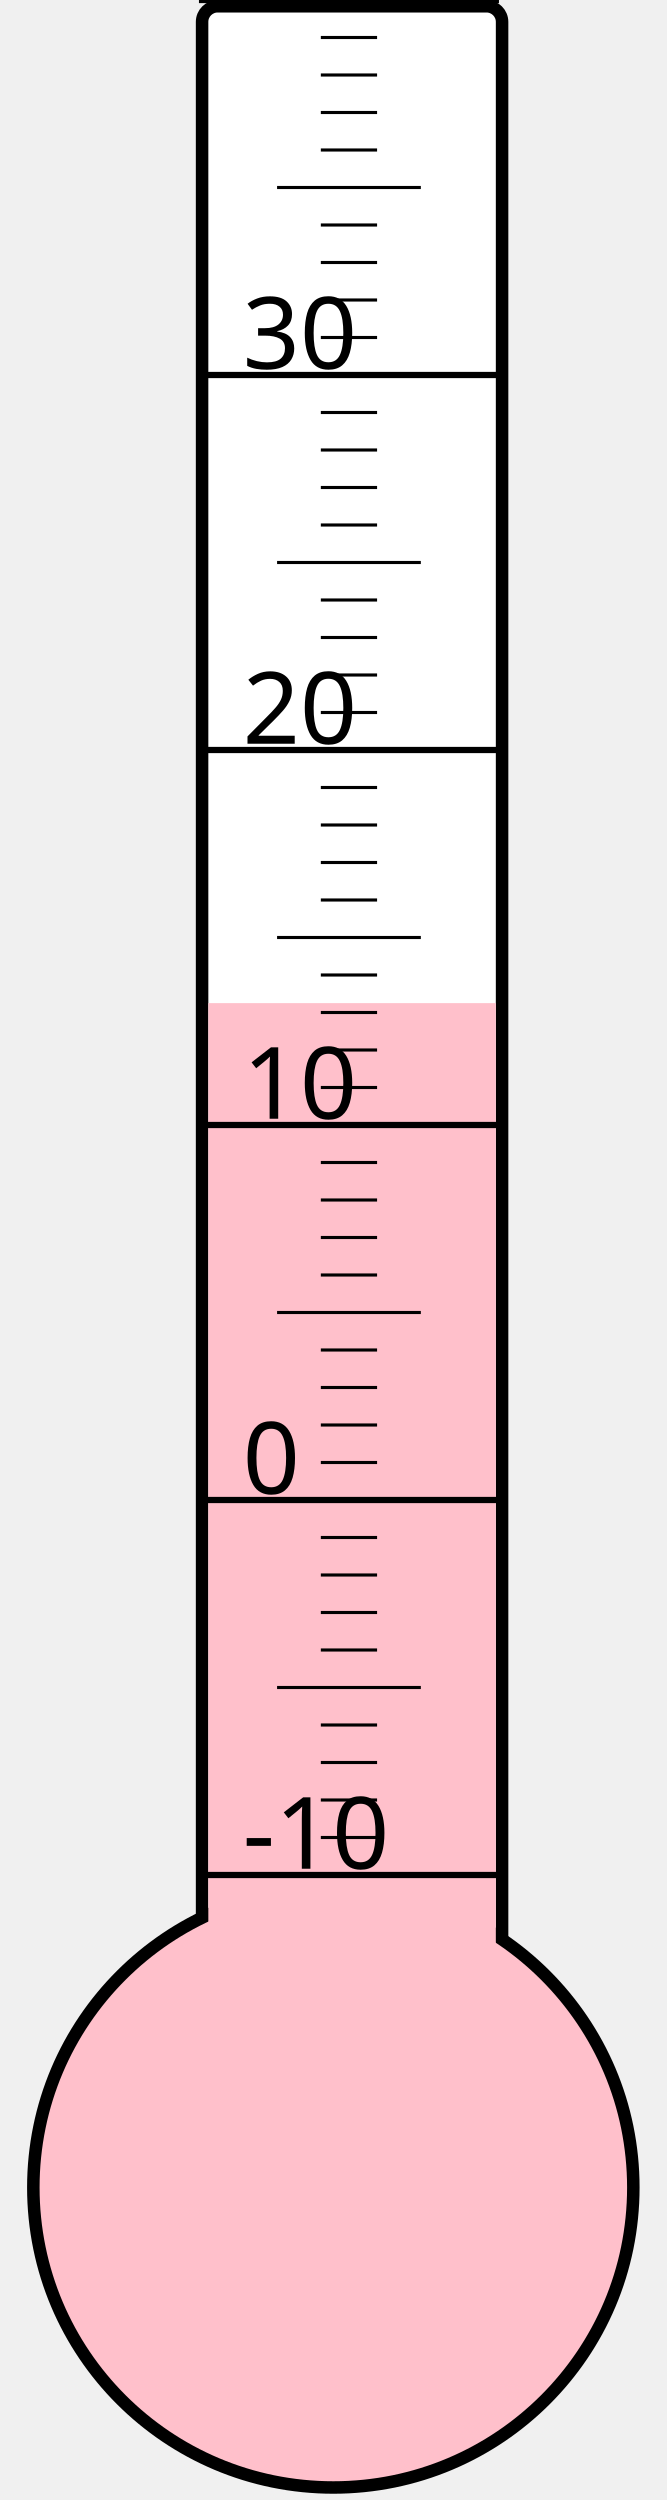
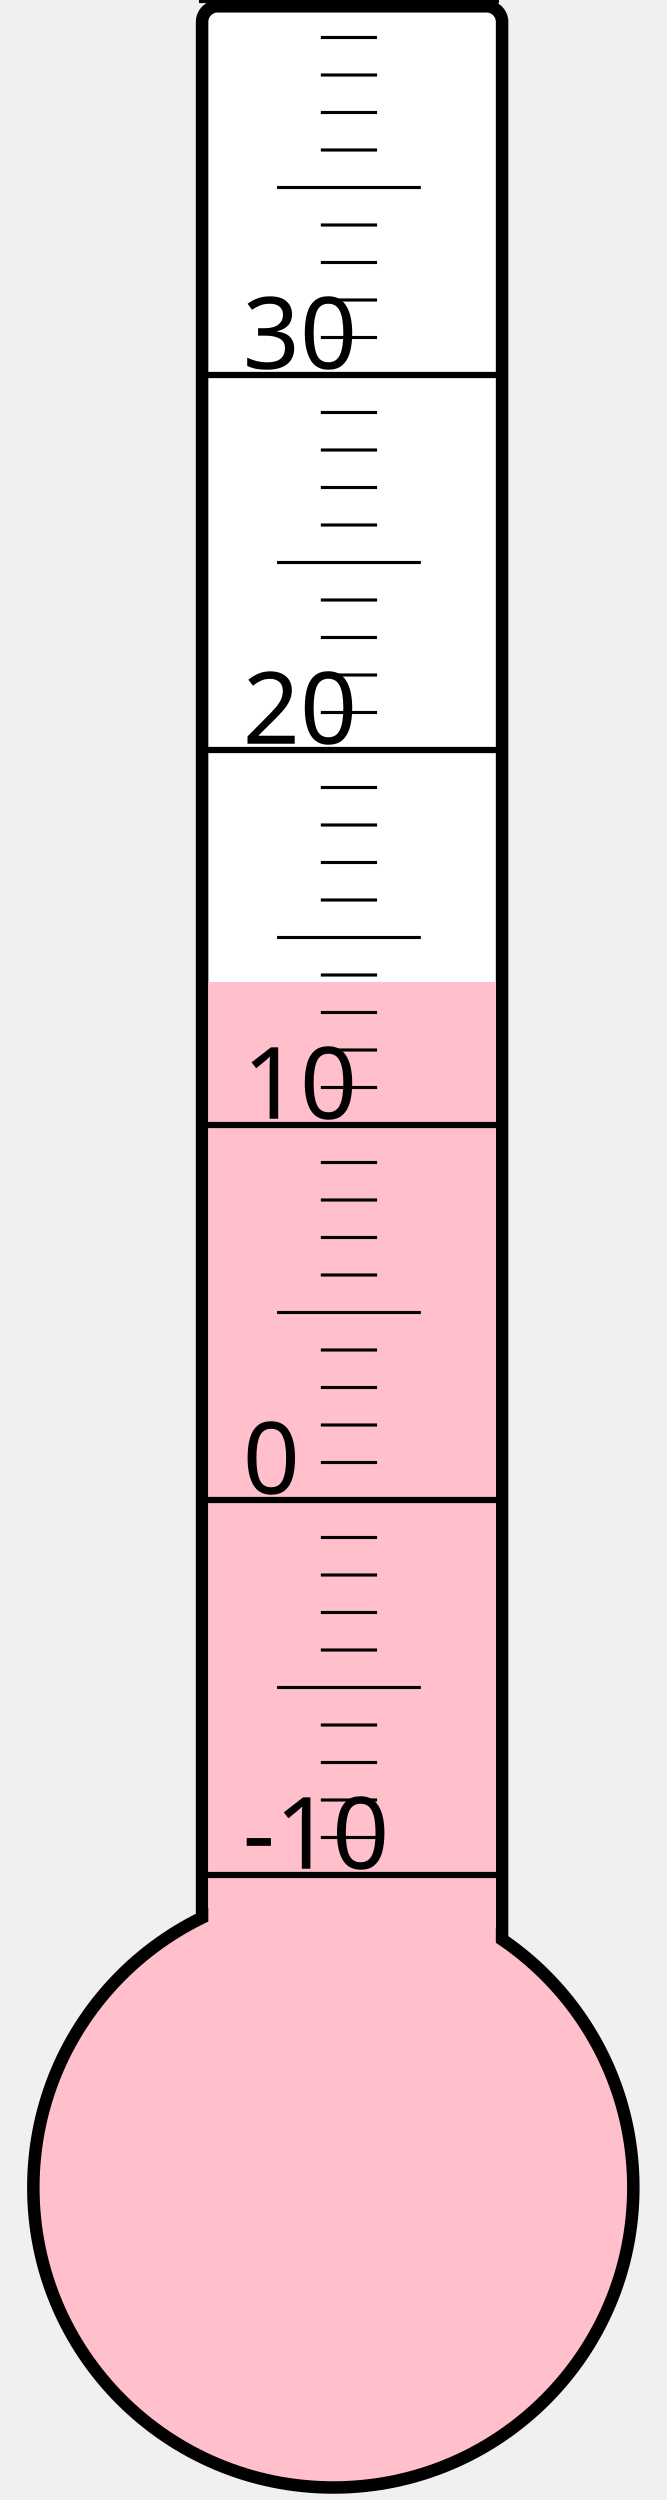
<svg xmlns="http://www.w3.org/2000/svg" width="40px" height="150px" viewBox="0 0 200 800">
  <rect width="200" height="800" x="0" y="0" style="fill: #ffffeb; fill-opacity: 0;" />
  <rect width="96" height="680" x="58" y="2" rx="5" ry="5" style="fill: white; fill-opacity: 1; stroke: black; stroke-width: 4;" />
  <circle cx="100" cy="700" r="96" style="fill: pink; stroke: black; stroke-width: 4;" />
-   <rect width="92" height="379.0" x="60" y="321.0" style="fill: pink; fill-opacity: 1; stroke-width: 0;" />
+   <rect width="92" height="385.75" x="60" y="314.25" style="fill: pink; fill-opacity: 1; stroke-width: 0;" />
  <text x="71" y="598" style="font-family: sans-serif; font-size: 24pt;">-10</text>
  <text x="71" y="478" style="font-family: sans-serif; font-size: 24pt;">0</text>
  <text x="71" y="358" style="font-family: sans-serif; font-size: 24pt;">10</text>
  <text x="71" y="238" style="font-family: sans-serif; font-size: 24pt;">20</text>
  <text x="71" y="118" style="font-family: sans-serif; font-size: 24pt;">30</text>
  <g style="stroke: black;">
    <line x1="57" y1="600" x2="153" y2="600" style="stroke-width: 2;" />
    <line x1="96" y1="588" x2="114" y2="588" style="stroke-width: 1;" />
    <line x1="96" y1="576" x2="114" y2="576" style="stroke-width: 1;" />
    <line x1="96" y1="564" x2="114" y2="564" style="stroke-width: 1;" />
    <line x1="96" y1="552" x2="114" y2="552" style="stroke-width: 1;" />
    <line x1="82" y1="540" x2="128" y2="540" style="stroke-width: 1;" />
    <line x1="96" y1="528" x2="114" y2="528" style="stroke-width: 1;" />
    <line x1="96" y1="516" x2="114" y2="516" style="stroke-width: 1;" />
    <line x1="96" y1="504" x2="114" y2="504" style="stroke-width: 1;" />
    <line x1="96" y1="492" x2="114" y2="492" style="stroke-width: 1;" />
    <line x1="57" y1="480" x2="153" y2="480" style="stroke-width: 2;" />
    <line x1="96" y1="468" x2="114" y2="468" style="stroke-width: 1;" />
    <line x1="96" y1="456" x2="114" y2="456" style="stroke-width: 1;" />
    <line x1="96" y1="444" x2="114" y2="444" style="stroke-width: 1;" />
    <line x1="96" y1="432" x2="114" y2="432" style="stroke-width: 1;" />
    <line x1="82" y1="420" x2="128" y2="420" style="stroke-width: 1;" />
    <line x1="96" y1="408" x2="114" y2="408" style="stroke-width: 1;" />
    <line x1="96" y1="396" x2="114" y2="396" style="stroke-width: 1;" />
    <line x1="96" y1="384" x2="114" y2="384" style="stroke-width: 1;" />
    <line x1="96" y1="372" x2="114" y2="372" style="stroke-width: 1;" />
    <line x1="57" y1="360" x2="153" y2="360" style="stroke-width: 2;" />
    <line x1="96" y1="348" x2="114" y2="348" style="stroke-width: 1;" />
    <line x1="96" y1="336" x2="114" y2="336" style="stroke-width: 1;" />
    <line x1="96" y1="324" x2="114" y2="324" style="stroke-width: 1;" />
    <line x1="96" y1="312" x2="114" y2="312" style="stroke-width: 1;" />
    <line x1="82" y1="300" x2="128" y2="300" style="stroke-width: 1;" />
    <line x1="96" y1="288" x2="114" y2="288" style="stroke-width: 1;" />
    <line x1="96" y1="276" x2="114" y2="276" style="stroke-width: 1;" />
    <line x1="96" y1="264" x2="114" y2="264" style="stroke-width: 1;" />
    <line x1="96" y1="252" x2="114" y2="252" style="stroke-width: 1;" />
    <line x1="57" y1="240" x2="153" y2="240" style="stroke-width: 2;" />
    <line x1="96" y1="228" x2="114" y2="228" style="stroke-width: 1;" />
    <line x1="96" y1="216" x2="114" y2="216" style="stroke-width: 1;" />
    <line x1="96" y1="204" x2="114" y2="204" style="stroke-width: 1;" />
    <line x1="96" y1="192" x2="114" y2="192" style="stroke-width: 1;" />
    <line x1="82" y1="180" x2="128" y2="180" style="stroke-width: 1;" />
    <line x1="96" y1="168" x2="114" y2="168" style="stroke-width: 1;" />
    <line x1="96" y1="156" x2="114" y2="156" style="stroke-width: 1;" />
    <line x1="96" y1="144" x2="114" y2="144" style="stroke-width: 1;" />
    <line x1="96" y1="132" x2="114" y2="132" style="stroke-width: 1;" />
    <line x1="57" y1="120" x2="153" y2="120" style="stroke-width: 2;" />
    <line x1="96" y1="108" x2="114" y2="108" style="stroke-width: 1;" />
    <line x1="96" y1="96" x2="114" y2="96" style="stroke-width: 1;" />
    <line x1="96" y1="84" x2="114" y2="84" style="stroke-width: 1;" />
    <line x1="96" y1="72" x2="114" y2="72" style="stroke-width: 1;" />
    <line x1="82" y1="60" x2="128" y2="60" style="stroke-width: 1;" />
    <line x1="96" y1="48" x2="114" y2="48" style="stroke-width: 1;" />
    <line x1="96" y1="36" x2="114" y2="36" style="stroke-width: 1;" />
    <line x1="96" y1="24" x2="114" y2="24" style="stroke-width: 1;" />
    <line x1="96" y1="12" x2="114" y2="12" style="stroke-width: 1;" />
    <line x1="57" y1="0" x2="153" y2="0" style="stroke-width: 2;" />
  </g>
</svg>
